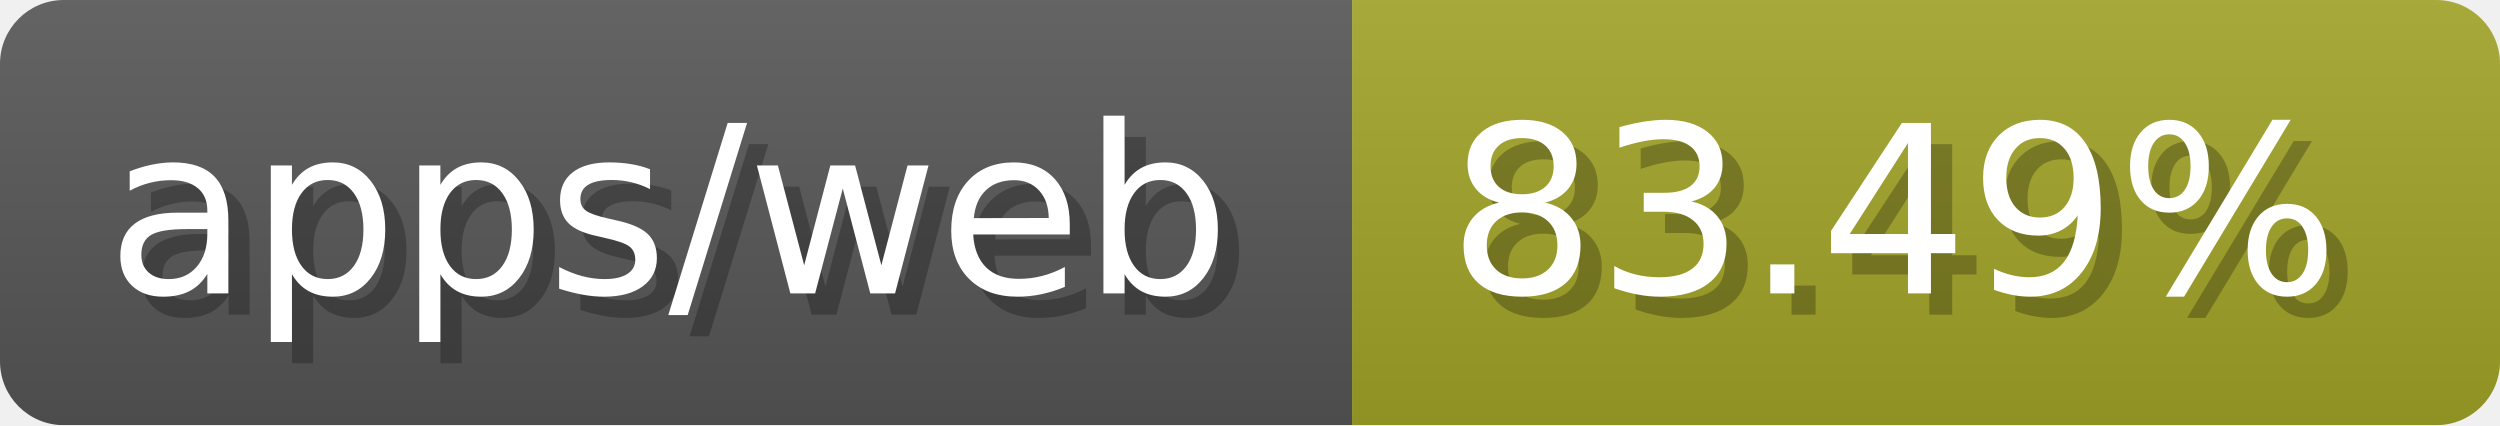
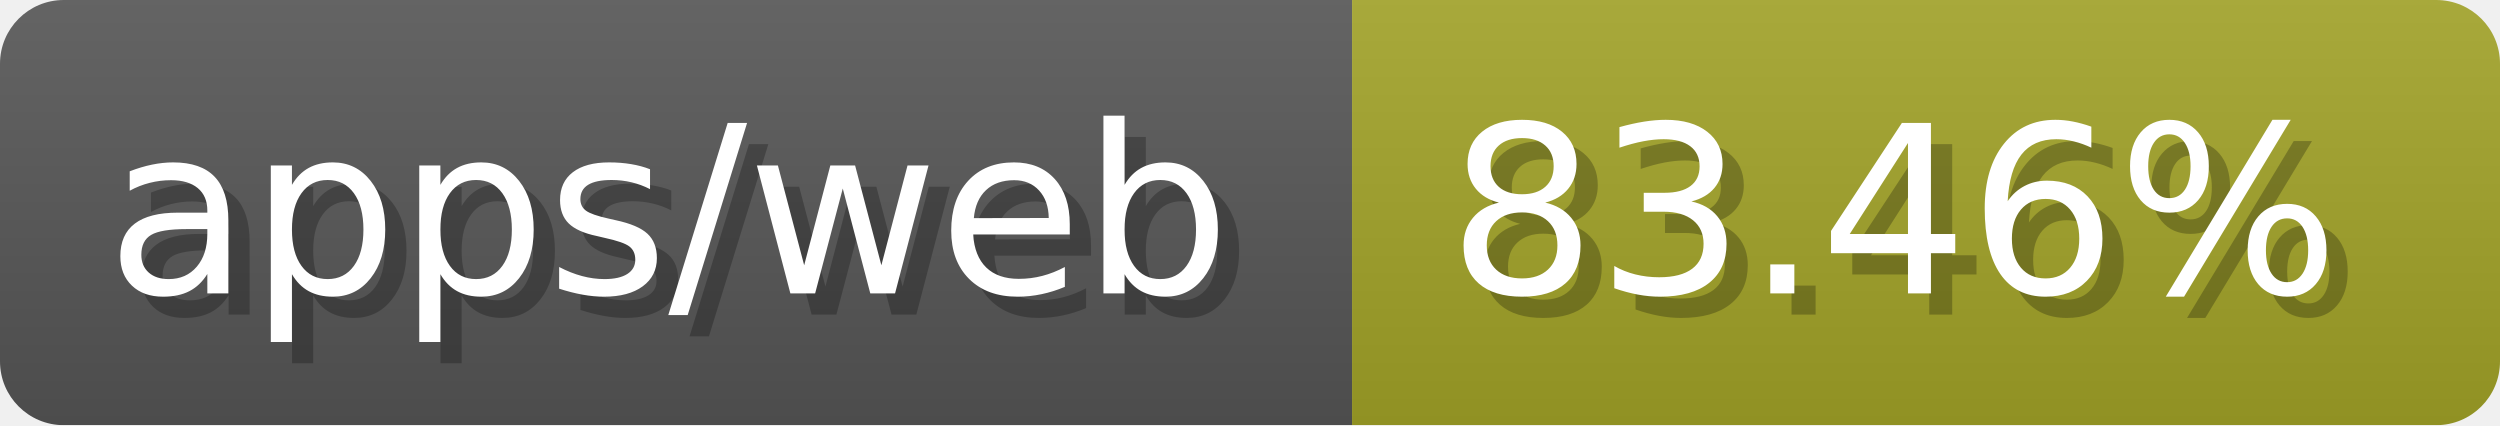
- <svg xmlns="http://www.w3.org/2000/svg" width="117.6" height="20" viewBox="0 0 1176 200" role="img" aria-label="apps/web: 83.49%">
-   <linearGradient id="mjcen" x2="0" y2="100%">
+ <svg xmlns="http://www.w3.org/2000/svg" width="117.6" height="20" viewBox="0 0 1176 200" role="img" aria-label="apps/web: 83.46%">
+   <linearGradient id="Uuodn" x2="0" y2="100%">
    <stop offset="0" stop-opacity=".1" stop-color="#EEE" />
    <stop offset="1" stop-opacity=".1" />
  </linearGradient>
-   <mask id="SoSdW">
+   <mask id="Jjedb">
    <rect width="1176" height="200" rx="30" fill="#FFF" />
  </mask>
-   <g mask="url(#SoSdW)">
+   <g mask="url(#Jjedb)">
    <rect width="636" height="200" fill="#555" />
    <rect width="540" height="200" fill="#a0a127" x="636" />
-     <rect width="1176" height="200" fill="url(#mjcen)" />
+     <rect width="1176" height="200" fill="url(#Uuodn)" />
  </g>
  <g aria-hidden="true" fill="#fff" text-anchor="start" font-family="Verdana,DejaVu Sans,sans-serif" font-size="110">
    <text x="60" y="148" textLength="536" fill="#000" opacity="0.25">apps/web</text>
    <text x="50" y="138" textLength="536">apps/web</text>
-     <text x="691" y="148" textLength="440" fill="#000" opacity="0.25">83.49%</text>
-     <text x="681" y="138" textLength="440">83.49%</text>
+     <text x="691" y="148" textLength="440" fill="#000" opacity="0.25">83.46%</text>
+     <text x="681" y="138" textLength="440">83.46%</text>
  </g>
</svg>
